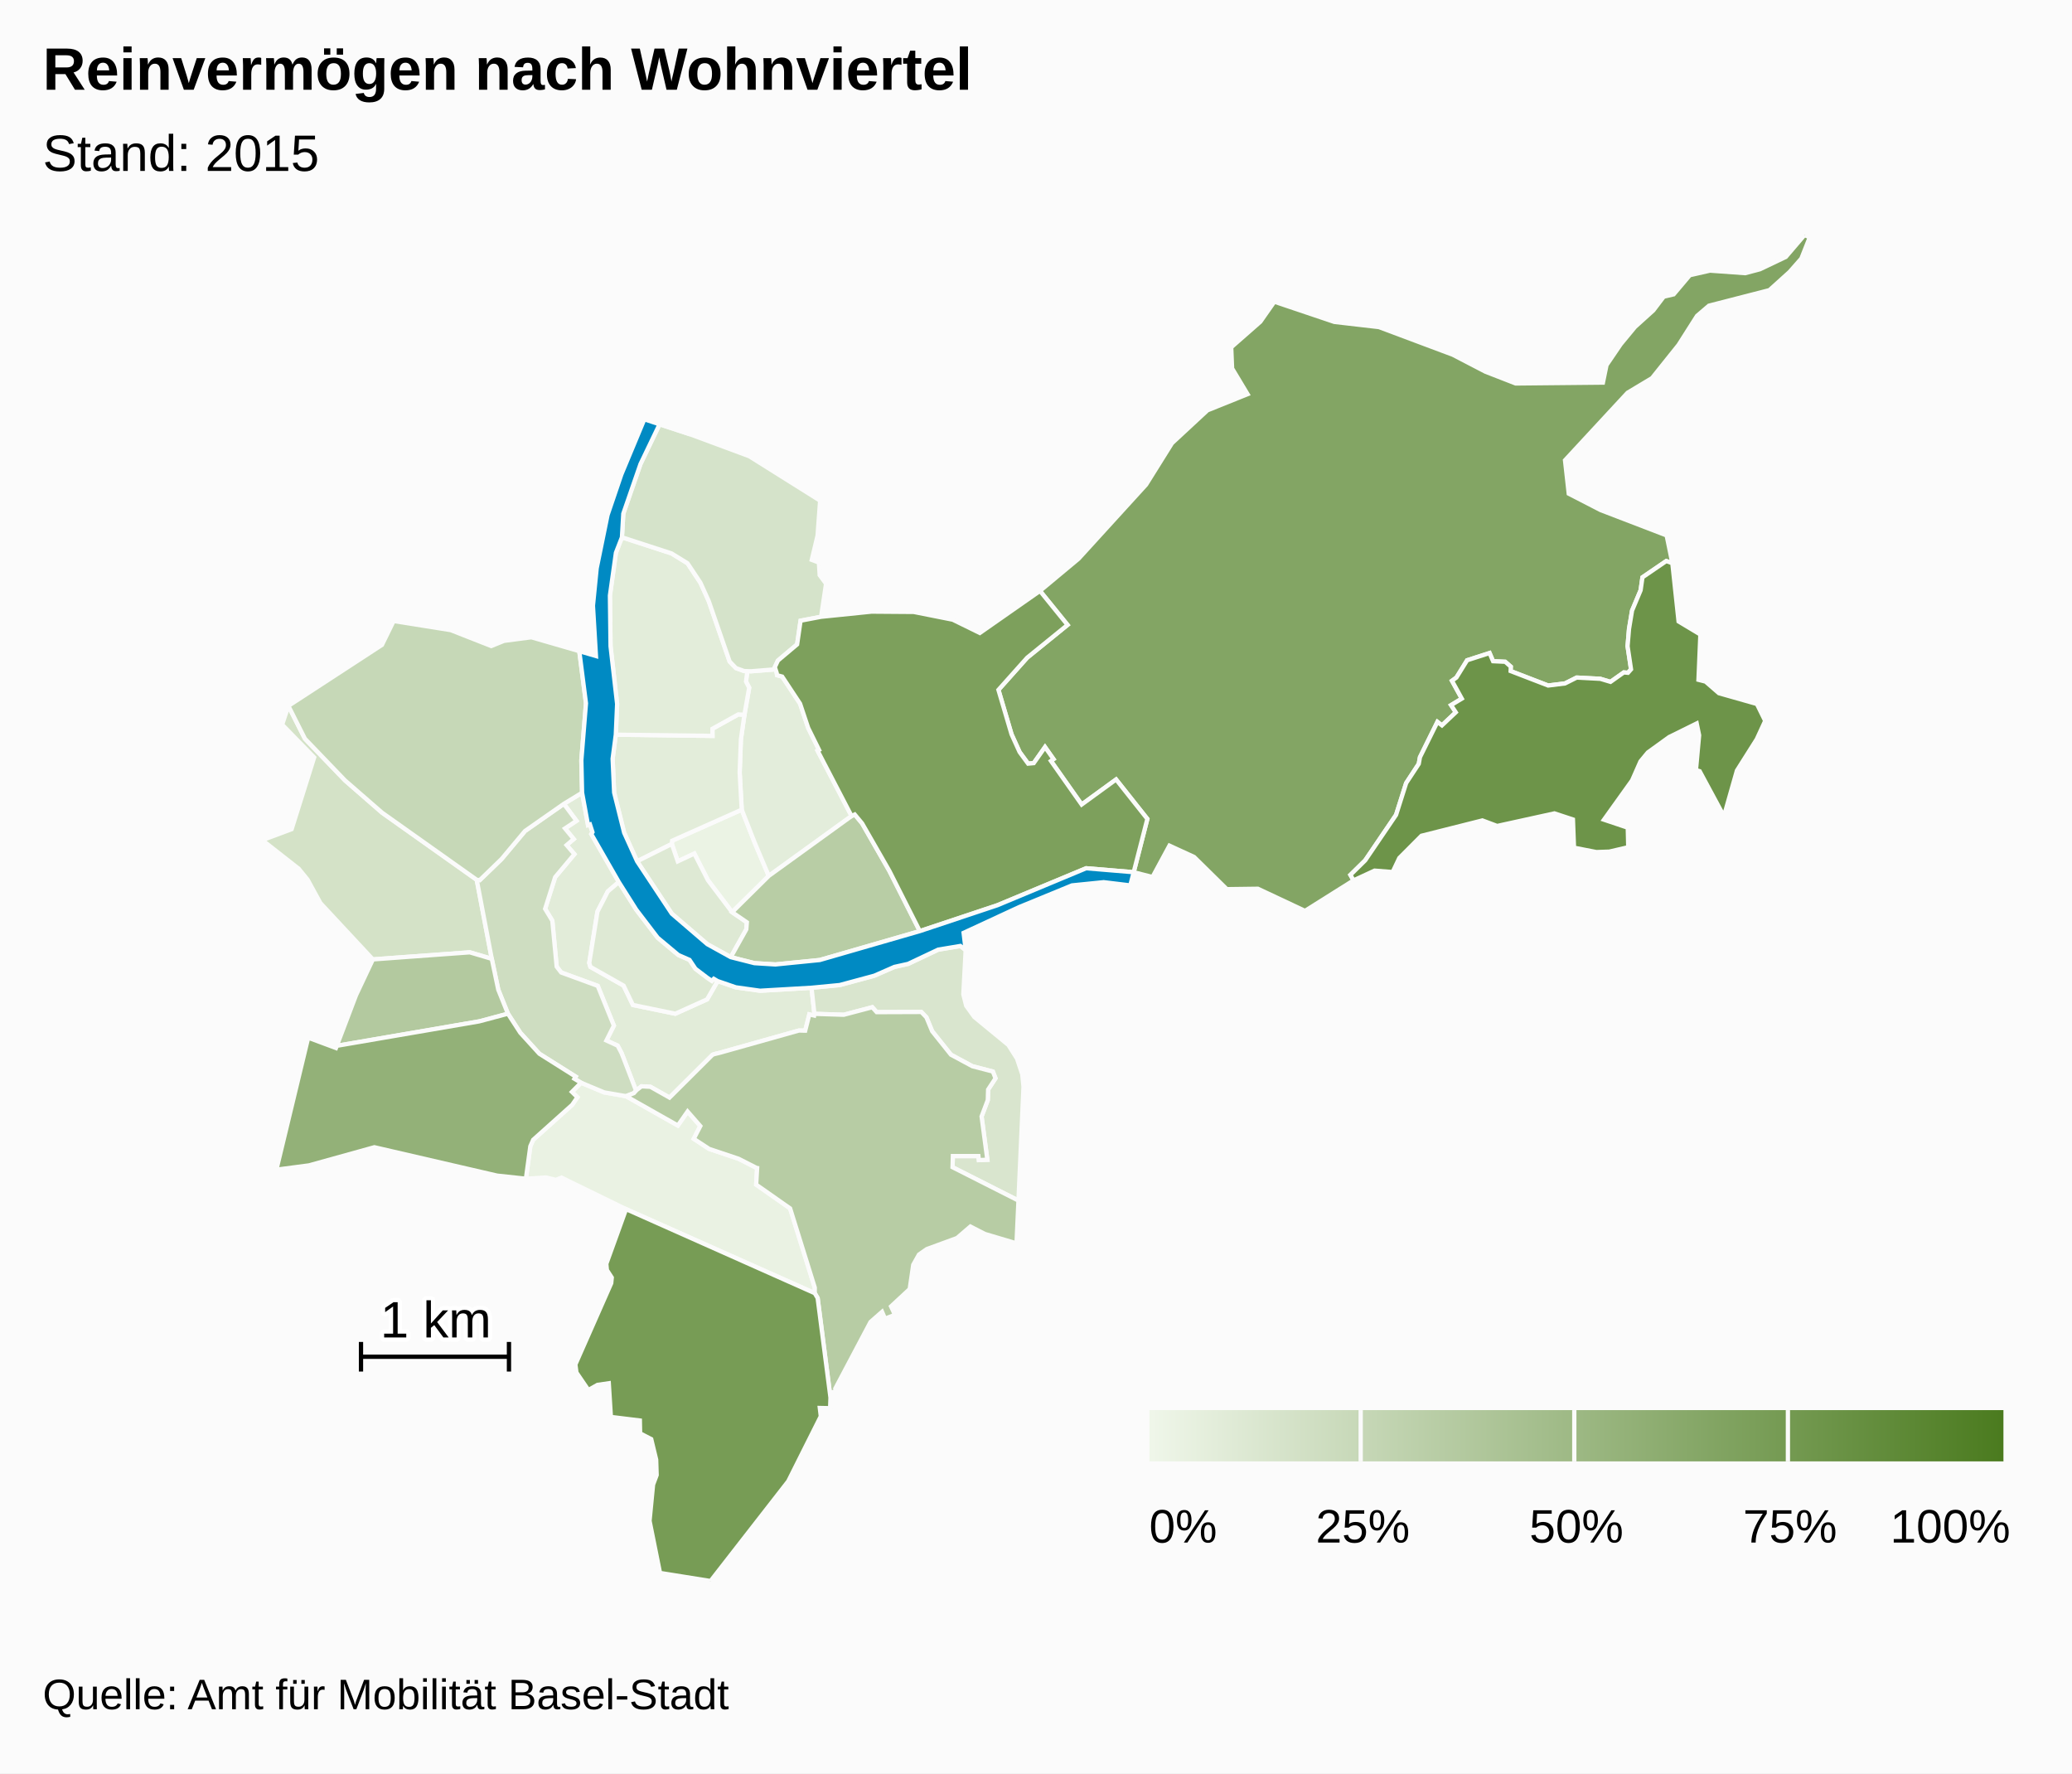
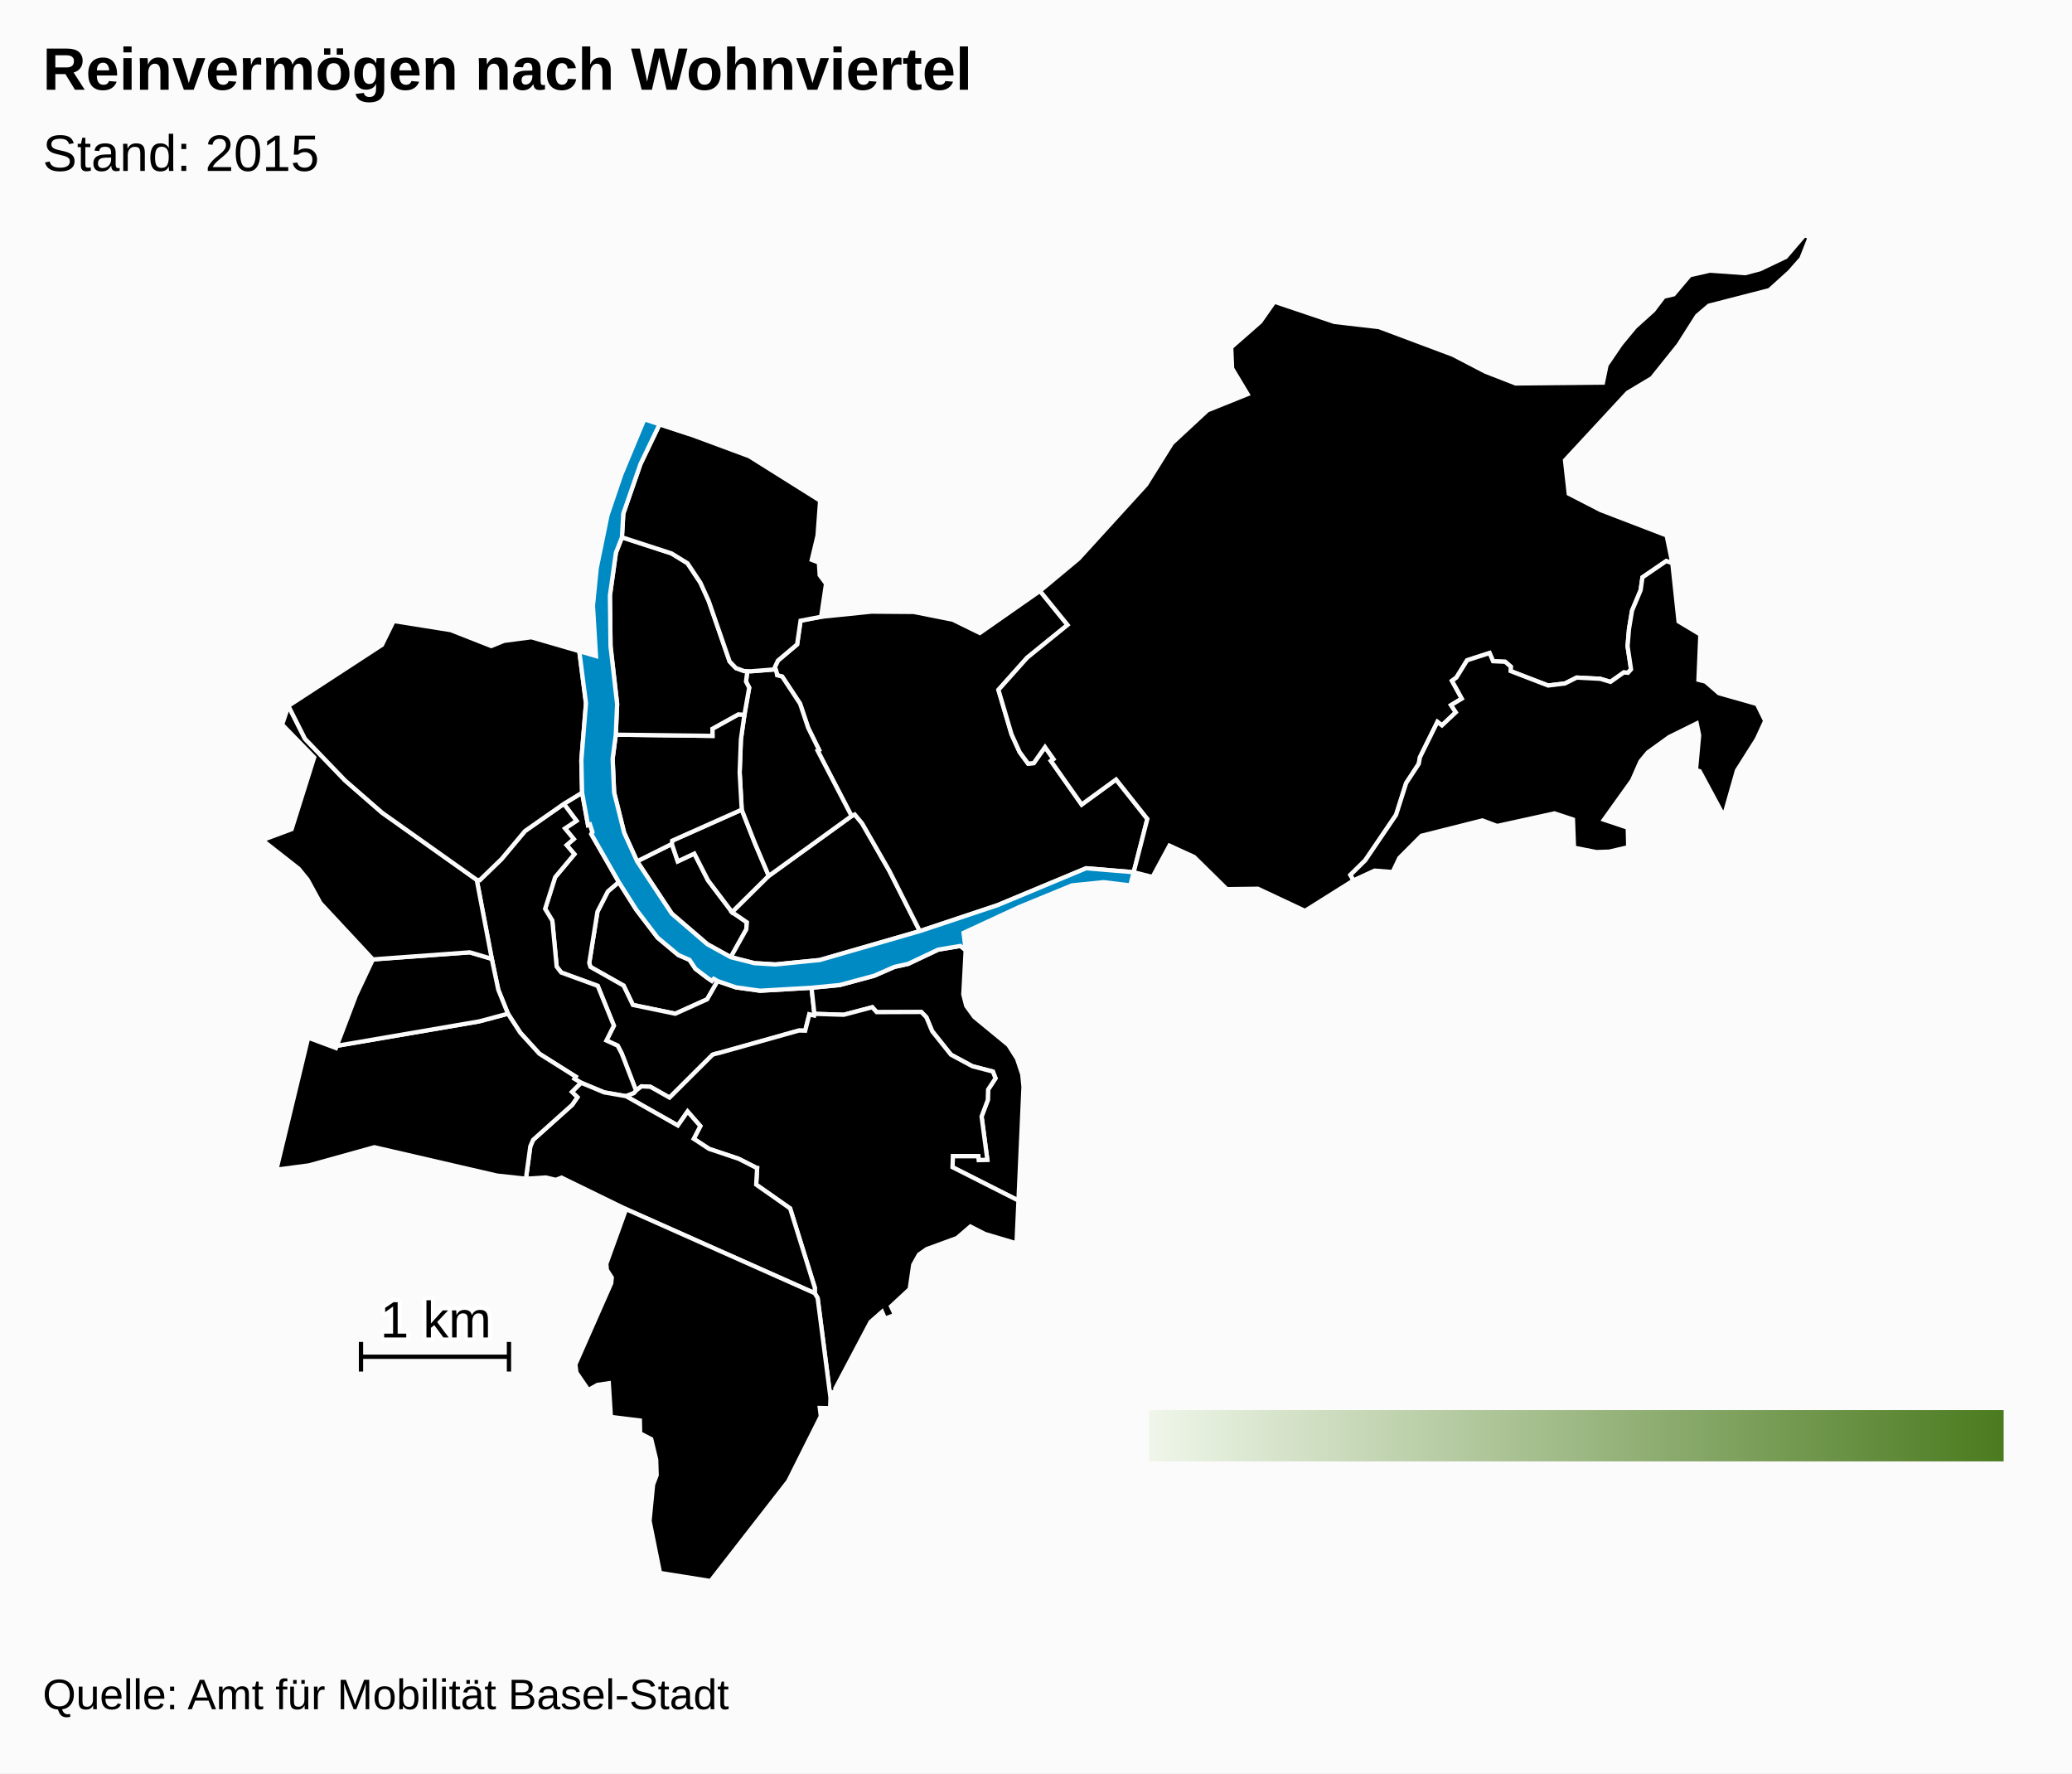
<svg xmlns="http://www.w3.org/2000/svg" version="1.1" class="highcharts-root" style="font-family:Arial;font-size:12px;" viewBox="0 0 485 415">
  <defs>
    <linearGradient x1="0" y1="0" x2="1" y2="0" id="c">
      <stop offset="0" stop-color="#eff6e9" stop-opacity="1" />
      <stop offset="1" stop-color="#4b7b1f" stop-opacity="1" />
    </linearGradient>
    <clipPath id="b">
      <rect x="0" y="0" width="465" height="315" fill="none" />
    </clipPath>
    <clipPath id="a">
      <rect x="0" y="0" width="465" height="315" fill="none" />
    </clipPath>
  </defs>
  <rect fill="#fbfbfb" class="highcharts-background" x="0" y="0" width="485" height="415" rx="0" ry="0" />
  <rect fill="none" class="highcharts-plot-background" x="10" y="55" width="465" height="315" />
  <g class="highcharts-pane-group" />
  <rect fill="none" class="highcharts-plot-border" x="10" y="55" width="465" height="315" />
  <g class="highcharts-series-group">
    <g class="highcharts-series highcharts-series-0 highcharts-map-series highcharts-color-0 " transform="translate(10,55) scale(1 1)" clip-path="url(#a)">
      <g transform="translate(0,0) scale(1 1)">
-         <path fill="rgb(235,243,228)" d="M 161.369 158.477 L 155.718 151.008 152.524 144.761 148.645 146.58 147.259 142.505 147.329 141.75 163.62 134.483 166.623 142.133 167.809 144.947 169.948 149.986 161.369 158.477 Z" stroke="#fbfbfb" stroke-width="1" vector-effect="non-scaling-stroke" class="highcharts-point highcharts-color-0" />
-         <path fill="rgb(234,242,227)" d="M 136.494 201.524 L 136.55 201.544 148.667 208.394 150.948 205.117 153.927 208.527 152.386 211.508 155.98 213.866 162.881 216.177 166.978 218.26 167.009 218.293 167.018 218.305 167.074 218.321 167.226 218.346 167.001 222.229 174.946 227.8 180.721 246.347 180.709 247.637 136.546 227.971 121.434 220.594 120.11 221.12 117.769 220.561 113.099 220.851 114.136 213.251 114.797 211.746 123.941 203.552 125.155 201.779 123.872 200.529 126.006 198.385 131.423 200.646 136.494 201.524 Z" stroke="#fbfbfb" stroke-width="1" vector-effect="non-scaling-stroke" class="highcharts-point highcharts-color-0" />
-         <path fill="rgb(227,237,219)" d="M 171.789 102.426 L 171.895 103.017 173.089 103.338 177.274 109.672 179.171 115.342 181.72 120.497 181.38 120.682 189.329 135.972 169.948 149.986 167.809 144.947 166.623 142.133 163.62 134.483 163.137 125.786 163.426 118.027 164.249 112.276 165.365 105.947 164.62 104.5 164.935 102.065 164.935 102.065 165.8 102.093 171.536 101.638 171.789 102.426 Z" stroke="#fbfbfb" stroke-width="1" vector-effect="non-scaling-stroke" class="highcharts-point highcharts-color-0" />
-         <path fill="rgb(227,237,218)" d="M 164.249 112.276 L 163.426 118.027 163.137 125.786 163.62 134.483 147.329 141.75 147.259 142.505 139.128 146.566 136.098 139.882 133.752 130.478 133.397 122.564 134.14 116.935 156.776 117.214 156.76 115.546 162.817 112.186 164.249 112.276 Z" stroke="#fbfbfb" stroke-width="1" vector-effect="non-scaling-stroke" class="highcharts-point highcharts-color-0" />
-         <path fill="rgb(227,237,218)" d="M 164.249 112.276 L 162.817 112.186 156.76 115.546 156.776 117.214 134.14 116.935 134.453 109.749 132.912 96.241 132.765 84.375 134.169 74.356 135.578 70.739 147.176 74.51 150.925 76.811 153.958 81.383 155.894 85.666 160.787 99.809 162.265 101.349 164.188 102.042 164.935 102.065 164.935 102.065 164.62 104.5 165.365 105.947 164.249 112.276 Z" stroke="#fbfbfb" stroke-width="1" vector-effect="non-scaling-stroke" class="highcharts-point highcharts-color-0" />
-         <path fill="rgb(226,236,217)" d="M 121.977 133.12 L 124.936 137.091 122.254 138.872 124.295 141.357 122.63 142.778 124.451 144.898 119.943 150.282 117.598 157.691 119.281 160.466 120.302 171.215 121.365 172.593 129.912 175.717 133.69 185.026 131.948 188.505 134.58 189.712 135.475 191.423 135.643 191.842 136.189 193.237 138.887 200.247 138.887 200.247 139.017 200.104 140.161 199.229 142.239 199.335 146.721 201.865 156.783 191.842 157.187 191.697 157.629 191.582 158.457 191.385 176.971 186.179 177.086 186.168 178.478 186.203 179.439 182.393 180.56 182.655 180.63 182.263 179.953 176.156 167.912 176.855 162.232 176.058 157.972 174.592 155.517 178.87 148.061 182.233 138.146 180.185 135.964 175.655 128.205 171.278 127.928 170.361 129.849 158.347 132.278 153.614 134.848 151.419 128.409 140.194 128.681 139.746 128.095 137.936 127.639 138.083 126.254 130.516 121.977 133.12 Z" stroke="#fbfbfb" stroke-width="1" vector-effect="non-scaling-stroke" class="highcharts-point highcharts-color-0" />
-         <path fill="rgb(222,233,212)" d="M 161.054 168.999 L 164.692 162.493 164.822 160.843 161.369 158.477 155.718 151.008 152.524 144.761 148.645 146.58 147.259 142.505 139.128 146.566 147.251 158.828 155.563 165.963 161.054 168.999 Z" stroke="#fbfbfb" stroke-width="1" vector-effect="non-scaling-stroke" class="highcharts-point highcharts-color-0" />
-         <path fill="rgb(222,233,212)" d="M 157.972 174.592 L 157.077 174.065 156.625 174.551 155.563 173.825 152.79 171.721 151.401 169.638 148.789 168.493 143.944 164.445 138.938 157.892 134.848 151.419 132.278 153.614 129.849 158.347 127.928 170.361 128.205 171.278 135.964 175.655 138.146 180.185 148.061 182.233 155.517 178.87 157.972 174.592 Z" stroke="#fbfbfb" stroke-width="1" vector-effect="non-scaling-stroke" class="highcharts-point highcharts-color-0" />
-         <path fill="rgb(217,229,206)" d="M 216.038 167.338 L 215.489 177.701 216.166 180.385 218.061 183.003 226.039 189.559 228.056 192.744 229.279 196.4 229.573 199.314 228.392 225.964 212.962 218.156 213.041 215.55 219.022 215.554 219.126 216.488 221.11 216.408 219.762 206.28 221.218 202.433 221.288 199.992 223.02 197.347 222.403 195.767 217.615 194.528 212.593 191.828 208.195 186.331 206.842 183.068 205.651 181.829 195.208 181.868 194.177 180.719 187.502 182.482 180.63 182.263 179.953 176.156 186.563 175.522 194.647 173.34 199.351 171.282 202.565 170.569 209.596 167.243 214.792 166.377 216.038 167.338 Z" stroke="#fbfbfb" stroke-width="1" vector-effect="non-scaling-stroke" class="highcharts-point highcharts-color-0" />
-         <path fill="rgb(213,227,202)" d="M 164.188 102.042 L 162.265 101.349 160.787 99.809 155.894 85.666 153.958 81.383 150.925 76.811 147.176 74.51 135.578 70.739 135.898 65.204 139.923 53.588 144.387 44.293 151.58 46.654 165.392 51.772 181.968 62.17 181.37 70.336 180.012 76.023 181.681 76.646 181.865 79.6 183.355 81.603 182.198 89.343 177.393 90.258 176.585 95.807 172.089 99.592 171.372 101.125 171.536 101.638 165.8 102.093 164.935 102.065 164.188 102.042 Z" stroke="#fbfbfb" stroke-width="1" vector-effect="non-scaling-stroke" class="highcharts-point highcharts-color-0" />
-         <path fill="rgb(212,226,199)" d="M 80.807 169.266 L 77.282 169.526 65.004 156.342 61.999 150.851 59.928 148.307 51.39 141.614 58.261 139.047 63.541 122.253 56.046 114.571 57.504 110.195 61.379 117.884 70.76 127.635 79.439 135.192 101.59 150.901 105.112 169.391 99.962 167.87 84.021 169.029 80.807 169.266 Z" stroke="#fbfbfb" stroke-width="1" vector-effect="non-scaling-stroke" class="highcharts-point highcharts-color-0" />
-         <path fill="rgb(206,221,193)" d="M 121.977 133.12 L 124.936 137.091 122.254 138.872 124.295 141.357 122.63 142.778 124.451 144.898 119.943 150.282 117.598 157.691 119.281 160.466 120.302 171.215 121.365 172.593 129.912 175.717 133.69 185.026 131.948 188.505 134.58 189.712 135.475 191.423 135.643 191.842 136.189 193.237 138.887 200.247 138.887 200.247 138.362 200.826 136.522 201.534 136.494 201.524 131.423 200.646 126.006 198.385 124.453 197.454 124.755 196.962 116.254 191.603 111.783 186.688 108.895 182.23 106.632 176.616 105.112 169.391 101.59 150.901 102.302 150.966 107.387 146.048 112.893 139.471 121.977 133.12 Z" stroke="#fbfbfb" stroke-width="1" vector-effect="non-scaling-stroke" class="highcharts-point highcharts-color-0" />
-         <path fill="rgb(198,216,183)" d="M 121.977 133.12 L 112.893 139.471 107.387 146.048 102.302 150.966 101.59 150.901 79.439 135.192 70.76 127.635 61.379 117.884 57.504 110.195 79.403 95.922 82.137 90.336 95.495 92.459 104.984 96.187 107.978 94.973 114.375 94.135 125.597 97.387 127.163 109.597 126.08 122.924 126.254 130.516 121.977 133.12 Z" stroke="#fbfbfb" stroke-width="1" vector-effect="non-scaling-stroke" class="highcharts-point highcharts-color-0" />
-         <path fill="rgb(184,205,165)" d="M 161.369 158.477 L 169.948 149.986 189.329 135.972 190.074 135.613 191.795 137.684 198.182 148.818 205.304 162.905 181.887 169.668 171.496 170.707 166.592 170.404 161.054 168.999 164.692 162.493 164.822 160.843 161.369 158.477 Z" stroke="#fbfbfb" stroke-width="1" vector-effect="non-scaling-stroke" class="highcharts-point highcharts-color-0" />
-         <path fill="rgb(183,204,164)" d="M 136.55 201.544 L 148.667 208.394 150.948 205.117 153.927 208.527 152.386 211.508 155.98 213.866 162.881 216.177 166.978 218.26 167.009 218.293 167.018 218.305 167.074 218.321 167.226 218.346 167.001 222.229 174.946 227.8 180.721 246.347 180.709 247.637 181.387 248.779 184.392 272.094 184.565 270.855 185.584 270.713 185.519 269.965 193.763 254.374 196.467 251.998 197.158 253.604 199.488 252.705 198.568 250.728 202.936 246.669 203.761 241.001 205.103 238.601 206.936 237.319 214.015 234.726 217.143 232.038 220.524 233.772 227.94 235.974 228.392 225.964 212.962 218.156 213.041 215.55 219.022 215.554 219.126 216.488 221.11 216.408 219.762 206.28 221.218 202.433 221.288 199.992 223.02 197.347 222.403 195.767 217.615 194.528 212.593 191.828 208.195 186.331 206.842 183.068 205.651 181.829 195.208 181.868 194.177 180.719 187.502 182.482 180.63 182.263 180.56 182.655 179.439 182.393 178.478 186.203 177.086 186.168 176.971 186.179 158.457 191.385 157.629 191.582 157.187 191.697 156.783 191.842 146.721 201.865 142.239 199.335 140.161 199.229 139.017 200.104 138.887 200.247 138.362 200.826 136.522 201.534 136.55 201.544 Z" stroke="#fbfbfb" stroke-width="1" vector-effect="non-scaling-stroke" class="highcharts-point highcharts-color-0" />
-         <path fill="rgb(179,201,159)" d="M 80.807 169.266 L 77.282 169.526 73.334 177.906 68.832 189.747 102.156 184.029 108.895 182.23 106.632 176.616 105.112 169.391 99.962 167.87 84.021 169.029 80.807 169.266 Z" stroke="#fbfbfb" stroke-width="1" vector-effect="non-scaling-stroke" class="highcharts-point highcharts-color-0" />
-         <path fill="rgb(147,177,120)" d="M 123.872 200.529 L 125.155 201.779 123.941 203.552 114.797 211.746 114.136 213.251 113.099 220.851 106.369 220.126 77.629 213.483 62.322 217.729 54.7 218.732 62.138 187.843 68.637 190.261 68.832 189.747 102.156 184.029 108.895 182.23 111.783 186.688 116.254 191.603 124.755 196.962 124.453 197.454 126.006 198.385 123.872 200.529 Z" stroke="#fbfbfb" stroke-width="1" vector-effect="non-scaling-stroke" class="highcharts-point highcharts-color-0" />
-         <path fill="rgb(131,165,100)" d="M 235.998 123.078 L 236.599 122.654 234.612 119.835 231.969 123.591 230.652 123.712 228.665 121.006 226.775 116.844 225.33 111.948 223.705 106.445 230.432 98.914 239.883 91.246 233.427 83.289 242.466 75.762 258.27 58.42 264.327 48.723 272.627 41.027 282.022 37.243 278.404 31.22 278.199 26.274 285.014 20.292 288.296 15.603 302.342 20.337 312.786 21.545 330.064 28.017 337.708 31.988 344.776 34.74 365.204 34.539 366.045 30.445 369.376 25.549 372.702 21.525 376.997 17.648 379.439 14.43 381.763 13.88 385.547 9.402 390.259 8.333 398.506 8.924 401.967 8.008 408.01 5.124 412.391 0 413.61 0.546 411.656 5.495 408.9 8.63 404.17 12.9 390.017 16.54 387.234 18.915 382.915 25.709 376.69 33.485 370.967 36.91 356.324 52.713 357.199 60.531 364.681 64.381 380.115 70.304 381.45 76.806 380.027 76.302 374.455 80.11 374.025 83.134 372.02 87.901 371.308 92.199 370.971 96.227 371.783 101.639 371.06 102.453 370.681 102.419 370.089 102.365 366.981 104.571 364.588 103.859 359.065 103.567 356.325 104.943 352.379 105.429 343.595 102.045 343.635 101.014 342.326 99.872 339.488 99.738 338.668 97.827 333.411 99.52 330.908 103.562 329.871 104.32 332.17 108.495 329.657 110.017 330.762 111.698 327.524 114.759 326.465 113.947 322.374 122.208 322.097 123.762 319.145 128.259 316.782 135.706 309.557 146.347 306.097 149.751 306.829 151.032 295.466 158.172 284.435 152.989 277.161 153.085 269.507 145.549 263.736 142.902 259.773 150.239 255.365 149.119 258.564 136.649 251.243 127.417 243.187 133.281 236.516 123.814 235.998 123.078 Z" stroke="#fbfbfb" stroke-width="1" vector-effect="non-scaling-stroke" class="highcharts-point highcharts-color-0" />
-         <path fill="rgb(125,160,92)" d="M 171.789 102.426 L 171.895 103.017 173.089 103.338 177.274 109.672 179.171 115.342 181.72 120.497 181.38 120.682 189.329 135.972 190.074 135.613 191.795 137.684 198.182 148.818 205.304 162.905 223.452 156.852 244.234 148.193 255.365 149.119 255.365 149.119 258.564 136.649 251.243 127.417 243.187 133.281 236.516 123.814 235.998 123.078 236.599 122.654 234.612 119.835 231.969 123.591 230.652 123.712 228.665 121.006 226.775 116.844 225.33 111.948 223.705 106.445 230.432 98.914 239.883 91.246 233.427 83.289 219.35 93.128 213.019 90.024 203.884 88.209 193.998 88.136 182.198 89.343 177.393 90.258 176.585 95.807 172.089 99.592 171.372 101.125 171.789 102.426 Z" stroke="#fbfbfb" stroke-width="1" vector-effect="non-scaling-stroke" class="highcharts-point highcharts-color-0" />
-         <path fill="rgb(119,156,85)" d="M 136.546 227.971 L 180.709 247.637 181.387 248.779 184.392 272.094 184.307 274.549 181.893 274.497 182.127 276.448 174.503 291.651 156.324 315 144.494 313.108 142.044 300.922 142.87 292.44 143.708 290.203 143.595 286.596 142.436 281.789 139.836 280.444 139.776 277.433 132.996 276.599 132.502 268.715 129.859 269.095 127.726 270.3 124.927 266.203 124.683 264.319 133.074 245.296 133.202 243.988 132.058 242.212 131.923 240.766 136.546 227.971 Z" stroke="#fbfbfb" stroke-width="1" vector-effect="non-scaling-stroke" class="highcharts-point highcharts-color-0" />
-         <path fill="rgb(109,148,73)" d="M 371.06 102.453 L 371.783 101.639 370.971 96.227 371.308 92.199 372.02 87.901 374.025 83.134 374.455 80.11 380.027 76.302 381.45 76.806 382.908 90.43 388.008 93.491 387.565 104.091 389.221 104.509 392.353 107.227 401.247 109.75 403.189 113.699 401.214 117.985 396.57 125.326 393.527 136.018 387.849 125.479 386.981 125.213 387.721 117.071 387.153 114.305 380.705 117.487 375.71 121.094 373.995 123.173 372.03 127.629 365.443 136.827 371.015 138.696 371.124 143.271 366.692 144.301 363.664 144.406 358.436 143.385 358.185 136.782 353.853 135.352 340.438 138.296 336.985 137.001 322.724 140.59 317.537 145.797 315.981 149.078 311.758 148.749 306.829 151.032 306.097 149.751 309.557 146.347 316.782 135.706 319.145 128.259 322.097 123.762 322.374 122.208 326.465 113.947 327.524 114.759 330.762 111.698 329.657 110.017 332.17 108.495 329.871 104.32 330.908 103.562 333.411 99.52 338.668 97.827 339.488 99.738 342.326 99.872 343.635 101.014 343.595 102.045 352.379 105.429 356.325 104.943 359.065 103.567 364.588 103.859 366.981 104.571 370.089 102.365 370.681 102.419 371.06 102.453 Z" stroke="#fbfbfb" stroke-width="1" vector-effect="non-scaling-stroke" class="highcharts-point highcharts-color-0" />
+         <path fill="rgb(NaN,NaN,NaN)" d="M 157.972 174.592 L 157.077 174.065 156.625 174.551 155.563 173.825 152.79 171.721 151.401 169.638 148.789 168.493 143.944 164.445 138.938 157.892 134.848 151.419 132.278 153.614 129.849 158.347 127.928 170.361 128.205 171.278 135.964 175.655 138.146 180.185 148.061 182.233 155.517 178.87 157.972 174.592 Z" stroke="#fbfbfb" stroke-width="1" vector-effect="non-scaling-stroke" class="highcharts-point highcharts-color-0" />
+         <path fill="rgb(NaN,NaN,NaN)" d="M 121.977 133.12 L 124.936 137.091 122.254 138.872 124.295 141.357 122.63 142.778 124.451 144.898 119.943 150.282 117.598 157.691 119.281 160.466 120.302 171.215 121.365 172.593 129.912 175.717 133.69 185.026 131.948 188.505 134.58 189.712 135.475 191.423 135.643 191.842 136.189 193.237 138.887 200.247 138.887 200.247 139.017 200.104 140.161 199.229 142.239 199.335 146.721 201.865 156.783 191.842 157.187 191.697 157.629 191.582 158.457 191.385 176.971 186.179 177.086 186.168 178.478 186.203 179.439 182.393 180.56 182.655 180.63 182.263 179.953 176.156 167.912 176.855 162.232 176.058 157.972 174.592 155.517 178.87 148.061 182.233 138.146 180.185 135.964 175.655 128.205 171.278 127.928 170.361 129.849 158.347 132.278 153.614 134.848 151.419 128.409 140.194 128.681 139.746 128.095 137.936 127.639 138.083 126.254 130.516 121.977 133.12 Z" stroke="#fbfbfb" stroke-width="1" vector-effect="non-scaling-stroke" class="highcharts-point highcharts-color-0" />
+         <path fill="rgb(NaN,NaN,NaN)" d="M 121.977 133.12 L 124.936 137.091 122.254 138.872 124.295 141.357 122.63 142.778 124.451 144.898 119.943 150.282 117.598 157.691 119.281 160.466 120.302 171.215 121.365 172.593 129.912 175.717 133.69 185.026 131.948 188.505 134.58 189.712 135.475 191.423 135.643 191.842 136.189 193.237 138.887 200.247 138.887 200.247 138.362 200.826 136.522 201.534 136.494 201.524 131.423 200.646 126.006 198.385 124.453 197.454 124.755 196.962 116.254 191.603 111.783 186.688 108.895 182.23 106.632 176.616 105.112 169.391 101.59 150.901 102.302 150.966 107.387 146.048 112.893 139.471 121.977 133.12 Z" stroke="#fbfbfb" stroke-width="1" vector-effect="non-scaling-stroke" class="highcharts-point highcharts-color-0" />
+         <path fill="rgb(NaN,NaN,NaN)" d="M 216.038 167.338 L 215.489 177.701 216.166 180.385 218.061 183.003 226.039 189.559 228.056 192.744 229.279 196.4 229.573 199.314 228.392 225.964 212.962 218.156 213.041 215.55 219.022 215.554 219.126 216.488 221.11 216.408 219.762 206.28 221.218 202.433 221.288 199.992 223.02 197.347 222.403 195.767 217.615 194.528 212.593 191.828 208.195 186.331 206.842 183.068 205.651 181.829 195.208 181.868 194.177 180.719 187.502 182.482 180.63 182.263 179.953 176.156 186.563 175.522 194.647 173.34 199.351 171.282 202.565 170.569 209.596 167.243 214.792 166.377 216.038 167.338 Z" stroke="#fbfbfb" stroke-width="1" vector-effect="non-scaling-stroke" class="highcharts-point highcharts-color-0" />
+         <path fill="rgb(NaN,NaN,NaN)" d="M 136.55 201.544 L 148.667 208.394 150.948 205.117 153.927 208.527 152.386 211.508 155.98 213.866 162.881 216.177 166.978 218.26 167.009 218.293 167.018 218.305 167.074 218.321 167.226 218.346 167.001 222.229 174.946 227.8 180.721 246.347 180.709 247.637 181.387 248.779 184.392 272.094 184.565 270.855 185.584 270.713 185.519 269.965 193.763 254.374 196.467 251.998 197.158 253.604 199.488 252.705 198.568 250.728 202.936 246.669 203.761 241.001 205.103 238.601 206.936 237.319 214.015 234.726 217.143 232.038 220.524 233.772 227.94 235.974 228.392 225.964 212.962 218.156 213.041 215.55 219.022 215.554 219.126 216.488 221.11 216.408 219.762 206.28 221.218 202.433 221.288 199.992 223.02 197.347 222.403 195.767 217.615 194.528 212.593 191.828 208.195 186.331 206.842 183.068 205.651 181.829 195.208 181.868 194.177 180.719 187.502 182.482 180.63 182.263 180.56 182.655 179.439 182.393 178.478 186.203 177.086 186.168 176.971 186.179 158.457 191.385 157.629 191.582 157.187 191.697 156.783 191.842 146.721 201.865 142.239 199.335 140.161 199.229 139.017 200.104 138.887 200.247 138.362 200.826 136.522 201.534 136.55 201.544 Z" stroke="#fbfbfb" stroke-width="1" vector-effect="non-scaling-stroke" class="highcharts-point highcharts-color-0" />
+         <path fill="rgb(NaN,NaN,NaN)" d="M 136.494 201.524 L 136.55 201.544 148.667 208.394 150.948 205.117 153.927 208.527 152.386 211.508 155.98 213.866 162.881 216.177 166.978 218.26 167.009 218.293 167.018 218.305 167.074 218.321 167.226 218.346 167.001 222.229 174.946 227.8 180.721 246.347 180.709 247.637 136.546 227.971 121.434 220.594 120.11 221.12 117.769 220.561 113.099 220.851 114.136 213.251 114.797 211.746 123.941 203.552 125.155 201.779 123.872 200.529 126.006 198.385 131.423 200.646 136.494 201.524 Z" stroke="#fbfbfb" stroke-width="1" vector-effect="non-scaling-stroke" class="highcharts-point highcharts-color-0" />
+         <path fill="rgb(NaN,NaN,NaN)" d="M 136.546 227.971 L 180.709 247.637 181.387 248.779 184.392 272.094 184.307 274.549 181.893 274.497 182.127 276.448 174.503 291.651 156.324 315 144.494 313.108 142.044 300.922 142.87 292.44 143.708 290.203 143.595 286.596 142.436 281.789 139.836 280.444 139.776 277.433 132.996 276.599 132.502 268.715 129.859 269.095 127.726 270.3 124.927 266.203 124.683 264.319 133.074 245.296 133.202 243.988 132.058 242.212 131.923 240.766 136.546 227.971 Z" stroke="#fbfbfb" stroke-width="1" vector-effect="non-scaling-stroke" class="highcharts-point highcharts-color-0" />
+         <path fill="rgb(NaN,NaN,NaN)" d="M 123.872 200.529 L 125.155 201.779 123.941 203.552 114.797 211.746 114.136 213.251 113.099 220.851 106.369 220.126 77.629 213.483 62.322 217.729 54.7 218.732 62.138 187.843 68.637 190.261 68.832 189.747 102.156 184.029 108.895 182.23 111.783 186.688 116.254 191.603 124.755 196.962 124.453 197.454 126.006 198.385 123.872 200.529 Z" stroke="#fbfbfb" stroke-width="1" vector-effect="non-scaling-stroke" class="highcharts-point highcharts-color-0" />
+         <path fill="rgb(NaN,NaN,NaN)" d="M 80.807 169.266 L 77.282 169.526 73.334 177.906 68.832 189.747 102.156 184.029 108.895 182.23 106.632 176.616 105.112 169.391 99.962 167.87 84.021 169.029 80.807 169.266 Z" stroke="#fbfbfb" stroke-width="1" vector-effect="non-scaling-stroke" class="highcharts-point highcharts-color-0" />
+         <path fill="rgb(NaN,NaN,NaN)" d="M 80.807 169.266 L 77.282 169.526 65.004 156.342 61.999 150.851 59.928 148.307 51.39 141.614 58.261 139.047 63.541 122.253 56.046 114.571 57.504 110.195 61.379 117.884 70.76 127.635 79.439 135.192 101.59 150.901 105.112 169.391 99.962 167.87 84.021 169.029 80.807 169.266 Z" stroke="#fbfbfb" stroke-width="1" vector-effect="non-scaling-stroke" class="highcharts-point highcharts-color-0" />
+         <path fill="rgb(NaN,NaN,NaN)" d="M 121.977 133.12 L 112.893 139.471 107.387 146.048 102.302 150.966 101.59 150.901 79.439 135.192 70.76 127.635 61.379 117.884 57.504 110.195 79.403 95.922 82.137 90.336 95.495 92.459 104.984 96.187 107.978 94.973 114.375 94.135 125.597 97.387 127.163 109.597 126.08 122.924 126.254 130.516 121.977 133.12 Z" stroke="#fbfbfb" stroke-width="1" vector-effect="non-scaling-stroke" class="highcharts-point highcharts-color-0" />
+         <path fill="rgb(NaN,NaN,NaN)" d="M 161.054 168.999 L 164.692 162.493 164.822 160.843 161.369 158.477 155.718 151.008 152.524 144.761 148.645 146.58 147.259 142.505 139.128 146.566 147.251 158.828 155.563 165.963 161.054 168.999 Z" stroke="#fbfbfb" stroke-width="1" vector-effect="non-scaling-stroke" class="highcharts-point highcharts-color-0" />
+         <path fill="rgb(NaN,NaN,NaN)" d="M 161.369 158.477 L 155.718 151.008 152.524 144.761 148.645 146.58 147.259 142.505 147.329 141.75 163.62 134.483 166.623 142.133 167.809 144.947 169.948 149.986 161.369 158.477 Z" stroke="#fbfbfb" stroke-width="1" vector-effect="non-scaling-stroke" class="highcharts-point highcharts-color-0" />
+         <path fill="rgb(NaN,NaN,NaN)" d="M 161.369 158.477 L 169.948 149.986 189.329 135.972 190.074 135.613 191.795 137.684 198.182 148.818 205.304 162.905 181.887 169.668 171.496 170.707 166.592 170.404 161.054 168.999 164.692 162.493 164.822 160.843 161.369 158.477 Z" stroke="#fbfbfb" stroke-width="1" vector-effect="non-scaling-stroke" class="highcharts-point highcharts-color-0" />
+         <path fill="rgb(NaN,NaN,NaN)" d="M 171.789 102.426 L 171.895 103.017 173.089 103.338 177.274 109.672 179.171 115.342 181.72 120.497 181.38 120.682 189.329 135.972 190.074 135.613 191.795 137.684 198.182 148.818 205.304 162.905 223.452 156.852 244.234 148.193 255.365 149.119 255.365 149.119 258.564 136.649 251.243 127.417 243.187 133.281 236.516 123.814 235.998 123.078 236.599 122.654 234.612 119.835 231.969 123.591 230.652 123.712 228.665 121.006 226.775 116.844 225.33 111.948 223.705 106.445 230.432 98.914 239.883 91.246 233.427 83.289 219.35 93.128 213.019 90.024 203.884 88.209 193.998 88.136 182.198 89.343 177.393 90.258 176.585 95.807 172.089 99.592 171.372 101.125 171.789 102.426 Z" stroke="#fbfbfb" stroke-width="1" vector-effect="non-scaling-stroke" class="highcharts-point highcharts-color-0" />
+         <path fill="rgb(NaN,NaN,NaN)" d="M 171.789 102.426 L 171.895 103.017 173.089 103.338 177.274 109.672 179.171 115.342 181.72 120.497 181.38 120.682 189.329 135.972 169.948 149.986 167.809 144.947 166.623 142.133 163.62 134.483 163.137 125.786 163.426 118.027 164.249 112.276 165.365 105.947 164.62 104.5 164.935 102.065 164.935 102.065 165.8 102.093 171.536 101.638 171.789 102.426 Z" stroke="#fbfbfb" stroke-width="1" vector-effect="non-scaling-stroke" class="highcharts-point highcharts-color-0" />
+         <path fill="rgb(NaN,NaN,NaN)" d="M 164.249 112.276 L 163.426 118.027 163.137 125.786 163.62 134.483 147.329 141.75 147.259 142.505 139.128 146.566 136.098 139.882 133.752 130.478 133.397 122.564 134.14 116.935 156.776 117.214 156.76 115.546 162.817 112.186 164.249 112.276 Z" stroke="#fbfbfb" stroke-width="1" vector-effect="non-scaling-stroke" class="highcharts-point highcharts-color-0" />
+         <path fill="rgb(NaN,NaN,NaN)" d="M 164.249 112.276 L 162.817 112.186 156.76 115.546 156.776 117.214 134.14 116.935 134.453 109.749 132.912 96.241 132.765 84.375 134.169 74.356 135.578 70.739 147.176 74.51 150.925 76.811 153.958 81.383 155.894 85.666 160.787 99.809 162.265 101.349 164.188 102.042 164.935 102.065 164.935 102.065 164.62 104.5 165.365 105.947 164.249 112.276 Z" stroke="#fbfbfb" stroke-width="1" vector-effect="non-scaling-stroke" class="highcharts-point highcharts-color-0" />
+         <path fill="rgb(NaN,NaN,NaN)" d="M 164.188 102.042 L 162.265 101.349 160.787 99.809 155.894 85.666 153.958 81.383 150.925 76.811 147.176 74.51 135.578 70.739 135.898 65.204 139.923 53.588 144.387 44.293 151.58 46.654 165.392 51.772 181.968 62.17 181.37 70.336 180.012 76.023 181.681 76.646 181.865 79.6 183.355 81.603 182.198 89.343 177.393 90.258 176.585 95.807 172.089 99.592 171.372 101.125 171.536 101.638 165.8 102.093 164.935 102.065 164.188 102.042 Z" stroke="#fbfbfb" stroke-width="1" vector-effect="non-scaling-stroke" class="highcharts-point highcharts-color-0" />
+         <path fill="rgb(NaN,NaN,NaN)" d="M 235.998 123.078 L 236.599 122.654 234.612 119.835 231.969 123.591 230.652 123.712 228.665 121.006 226.775 116.844 225.33 111.948 223.705 106.445 230.432 98.914 239.883 91.246 233.427 83.289 242.466 75.762 258.27 58.42 264.327 48.723 272.627 41.027 282.022 37.243 278.404 31.22 278.199 26.274 285.014 20.292 288.296 15.603 302.342 20.337 312.786 21.545 330.064 28.017 337.708 31.988 344.776 34.74 365.204 34.539 366.045 30.445 369.376 25.549 372.702 21.525 376.997 17.648 379.439 14.43 381.763 13.88 385.547 9.402 390.259 8.333 398.506 8.924 401.967 8.008 408.01 5.124 412.391 0 413.61 0.546 411.656 5.495 408.9 8.63 404.17 12.9 390.017 16.54 387.234 18.915 382.915 25.709 376.69 33.485 370.967 36.91 356.324 52.713 357.199 60.531 364.681 64.381 380.115 70.304 381.45 76.806 380.027 76.302 374.455 80.11 374.025 83.134 372.02 87.901 371.308 92.199 370.971 96.227 371.783 101.639 371.06 102.453 370.681 102.419 370.089 102.365 366.981 104.571 364.588 103.859 359.065 103.567 356.325 104.943 352.379 105.429 343.595 102.045 343.635 101.014 342.326 99.872 339.488 99.738 338.668 97.827 333.411 99.52 330.908 103.562 329.871 104.32 332.17 108.495 329.657 110.017 330.762 111.698 327.524 114.759 326.465 113.947 322.374 122.208 322.097 123.762 319.145 128.259 316.782 135.706 309.557 146.347 306.097 149.751 306.829 151.032 295.466 158.172 284.435 152.989 277.161 153.085 269.507 145.549 263.736 142.902 259.773 150.239 255.365 149.119 258.564 136.649 251.243 127.417 243.187 133.281 236.516 123.814 235.998 123.078 Z" stroke="#fbfbfb" stroke-width="1" vector-effect="non-scaling-stroke" class="highcharts-point highcharts-color-0" />
+         <path fill="rgb(NaN,NaN,NaN)" d="M 371.06 102.453 L 371.783 101.639 370.971 96.227 371.308 92.199 372.02 87.901 374.025 83.134 374.455 80.11 380.027 76.302 381.45 76.806 382.908 90.43 388.008 93.491 387.565 104.091 389.221 104.509 392.353 107.227 401.247 109.75 403.189 113.699 401.214 117.985 396.57 125.326 393.527 136.018 387.849 125.479 386.981 125.213 387.721 117.071 387.153 114.305 380.705 117.487 375.71 121.094 373.995 123.173 372.03 127.629 365.443 136.827 371.015 138.696 371.124 143.271 366.692 144.301 363.664 144.406 358.436 143.385 358.185 136.782 353.853 135.352 340.438 138.296 336.985 137.001 322.724 140.59 317.537 145.797 315.981 149.078 311.758 148.749 306.829 151.032 306.097 149.751 309.557 146.347 316.782 135.706 319.145 128.259 322.097 123.762 322.374 122.208 326.465 113.947 327.524 114.759 330.762 111.698 329.657 110.017 332.17 108.495 329.871 104.32 330.908 103.562 333.411 99.52 338.668 97.827 339.488 99.738 342.326 99.872 343.635 101.014 343.595 102.045 352.379 105.429 356.325 104.943 359.065 103.567 364.588 103.859 366.981 104.571 370.089 102.365 370.681 102.419 371.06 102.453 Z" stroke="#fbfbfb" stroke-width="1" vector-effect="non-scaling-stroke" class="highcharts-point highcharts-color-0" />
      </g>
    </g>
    <g class="highcharts-markers highcharts-series-0 highcharts-map-series highcharts-color-0 " transform="translate(10,55) scale(1 1)" clip-path="none" />
    <g class="highcharts-series highcharts-series-1 highcharts-map-series highcharts-color-1 " visibility="hidden" transform="translate(10,55) scale(1 1)" clip-path="url(#a)" />
    <g class="highcharts-markers highcharts-series-1 highcharts-map-series highcharts-color-1 " visibility="hidden" transform="translate(10,55) scale(1 1)" clip-path="none" />
    <g class="highcharts-series highcharts-series-2 highcharts-map-series " transform="translate(10,55) scale(1 1)" clip-path="url(#a)">
      <g transform="translate(0,0) scale(1 1)">
        <path fill="#008AC3" d="M 161.054 168.999 L 166.592 170.404 171.496 170.707 181.887 169.668 205.304 162.905 223.452 156.852 244.234 148.193 255.365 149.119 254.572 152.208 248.343 151.455 240.93 152.203 228.554 157.285 215.554 163.309 216.038 167.338 214.792 166.377 209.596 167.243 202.565 170.569 199.351 171.282 194.647 173.34 186.563 175.522 179.953 176.156 167.912 176.855 162.232 176.058 157.972 174.592 157.077 174.065 156.625 174.551 155.563 173.825 152.79 171.721 151.401 169.638 148.789 168.493 143.944 164.445 138.938 157.892 134.848 151.419 128.409 140.194 128.681 139.746 128.095 137.936 127.639 138.083 126.254 130.516 126.08 122.924 127.163 109.597 125.597 97.387 129.501 98.527 128.794 86.742 129.67 77.979 132.216 65.521 135.442 56.037 140.823 43.124 151.58 46.654 144.387 44.293 139.923 53.588 135.898 65.204 135.578 70.739 134.169 74.356 132.765 84.375 132.912 96.241 134.453 109.749 134.14 116.935 133.397 122.564 133.752 130.478 136.098 139.882 139.128 146.566 147.251 158.828 155.563 165.963 161.054 168.999 Z" stroke="#fbfbfb" stroke-width="1" vector-effect="non-scaling-stroke" class="highcharts-point" />
      </g>
    </g>
    <g class="highcharts-markers highcharts-series-2 highcharts-map-series " transform="translate(10,55) scale(1 1)" clip-path="none" />
    <g class="highcharts-series highcharts-series-3 highcharts-mapline-series " transform="translate(10,55) scale(1 1)" clip-path="url(#a)">
      <g transform="translate(0,0) scale(1 1)">
        <path fill="none" d="M 74.499 259.048 L 74.499 265.976 74.499 262.512 109.135 262.512 109.135 259.048 109.135 265.976" stroke="black" stroke-width="1" vector-effect="non-scaling-stroke" class="highcharts-point" />
      </g>
    </g>
    <g class="highcharts-markers highcharts-series-3 highcharts-mapline-series " transform="translate(10,55) scale(1 1)" clip-path="none" />
  </g>
  <text x="10" text-anchor="start" class="highcharts-title" style="color:#000000;font-size:14px;font-weight:bold;font-family:Arial;fill:#000000;" y="21">
    <tspan>Reinvermögen nach Wohnviertel</tspan>
  </text>
  <text x="10" text-anchor="start" class="highcharts-subtitle" style="color:#000000;font-size:12px;font-weight:normal;font-family:Arial;fill:#000000;" y="40">
    <tspan>Stand: 2015</tspan>
  </text>
  <g class="highcharts-data-labels highcharts-series-3 highcharts-mapline-series " visibility="visible" transform="translate(10,55) scale(1 1)" clip-path="url(#b)">
    <g class="highcharts-label highcharts-data-label highcharts-data-label-color-undefined " transform="translate(79,246)">
      <text x="0" style="font-size:12px;font-weight:normal;color:black;fill:black;" y="12">
        <tspan x="0" y="12" class="highcharts-text-outline" fill="#FFFFFF" stroke="#FFFFFF" stroke-width="2px" stroke-linejoin="round" style="">1 km</tspan>
        <tspan x="0" y="12">1 km</tspan>
      </text>
    </g>
  </g>
  <g class="highcharts-legend" transform="translate(261,323)">
    <rect fill="none" class="highcharts-legend-box" rx="0" ry="0" x="0" y="0" width="214" height="47" visibility="visible" />
    <g>
      <g>
        <g class="highcharts-legend-item highcharts-undefined-series highcharts-color-undefined" transform="translate(8,3)">
          <rect x="0" y="4" width="200" height="12" fill="url(#c)" />
-           <g class="highcharts-grid highcharts-coloraxis-grid ">
-             <path fill="none" stroke="#fbfbfb" stroke-width="1" class="highcharts-grid-line" d="M -0.5 4 L -0.5 16" opacity="1" />
-             <path fill="none" stroke="#fbfbfb" stroke-width="1" class="highcharts-grid-line" d="M 49.5 4 L 49.5 16" opacity="1" />
-             <path fill="none" stroke="#fbfbfb" stroke-width="1" class="highcharts-grid-line" d="M 99.5 4 L 99.5 16" opacity="1" />
-             <path fill="none" stroke="#fbfbfb" stroke-width="1" class="highcharts-grid-line" d="M 149.5 4 L 149.5 16" opacity="1" />
-             <path fill="none" stroke="#fbfbfb" stroke-width="1" class="highcharts-grid-line" d="M 200.5 4 L 200.5 16" opacity="1" />
-           </g>
+           <g class="highcharts-grid highcharts-coloraxis-grid " />
          <text x="21" style="color:#333333;font-size:12px;font-weight:bold;cursor:pointer;fill:#333333;" text-anchor="start" y="15" />
          <g class="highcharts-axis highcharts-coloraxis ">
-             <path fill="none" class="highcharts-axis-line" d="M 0 16 L 200 16" />
+             <path fill="none" class="highcharts-axis-line" d="M 0 16 L 200 16" visibility="hidden" />
          </g>
-           <g class="highcharts-axis-labels highcharts-coloraxis-labels ">
-             <text x="7.938" style="color:black;cursor:default;font-size:11px;fill:black;" text-anchor="middle" transform="translate(0,0)" y="35" opacity="1">
-               0%
-             </text>
-             <text x="50" style="color:black;cursor:default;font-size:11px;fill:black;" text-anchor="middle" transform="translate(0,0)" y="35" opacity="1">
-               25%
-             </text>
-             <text x="100" style="color:black;cursor:default;font-size:11px;fill:black;" text-anchor="middle" transform="translate(0,0)" y="35" opacity="1">
-               50%
-             </text>
-             <text x="150" style="color:black;cursor:default;font-size:11px;fill:black;" text-anchor="middle" transform="translate(0,0)" y="35" opacity="1">
-               75%
-             </text>
-             <text x="187.5" style="color:black;cursor:default;font-size:11px;fill:black;" text-anchor="middle" transform="translate(0,0)" y="35" opacity="1">
-               <tspan>100%</tspan>
-             </text>
-           </g>
+           <g class="highcharts-axis-labels highcharts-coloraxis-labels " />
        </g>
      </g>
    </g>
  </g>
  <text x="10" class="highcharts-credits" text-anchor="start" style="cursor:default;color:#000000;font-size:10px;fill:#000000;" y="400">
    <tspan>Quelle: Amt für Mobilität Basel-Stadt</tspan>
  </text>
</svg>
